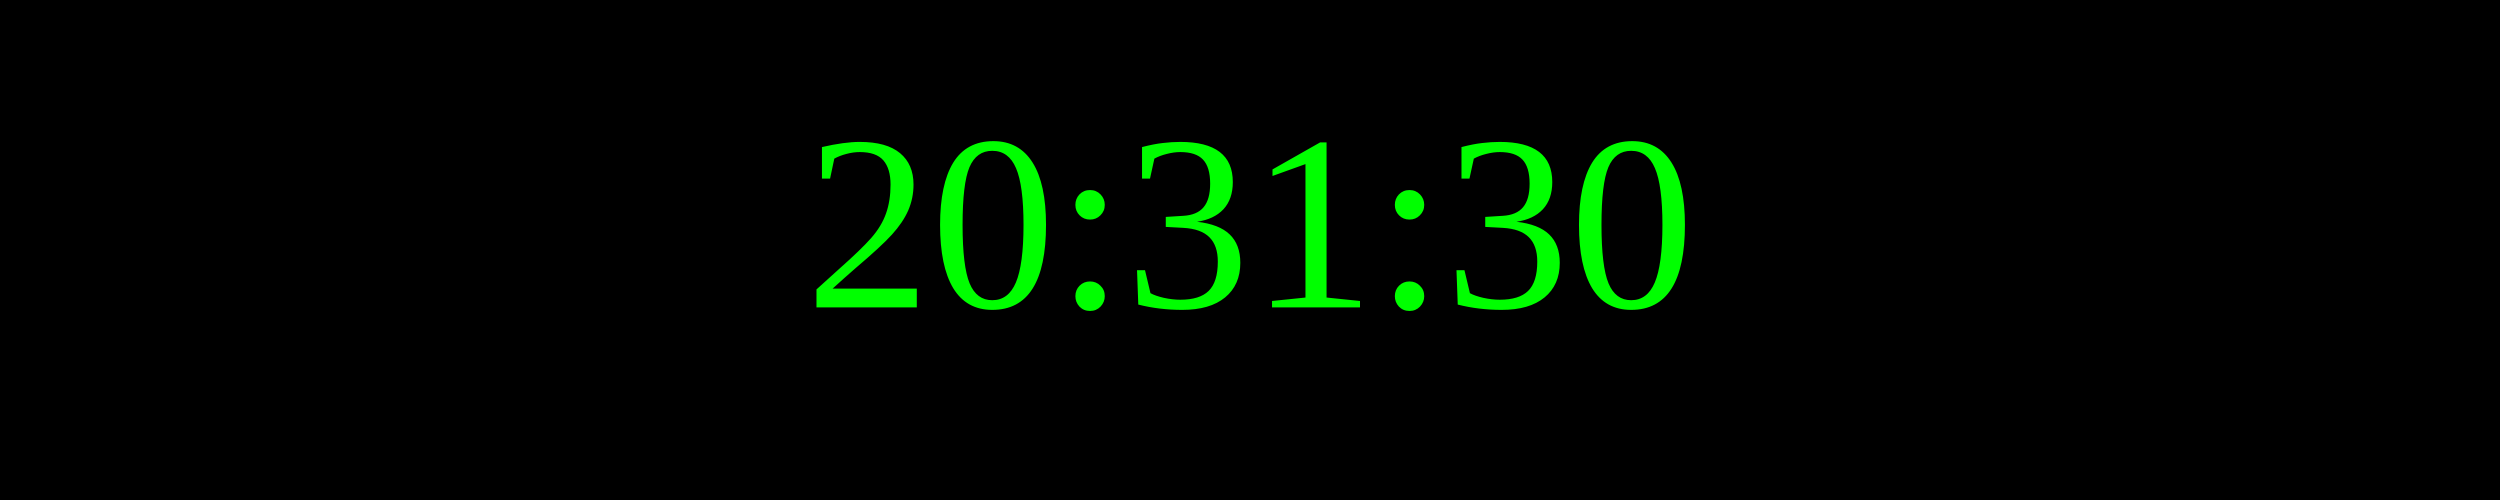
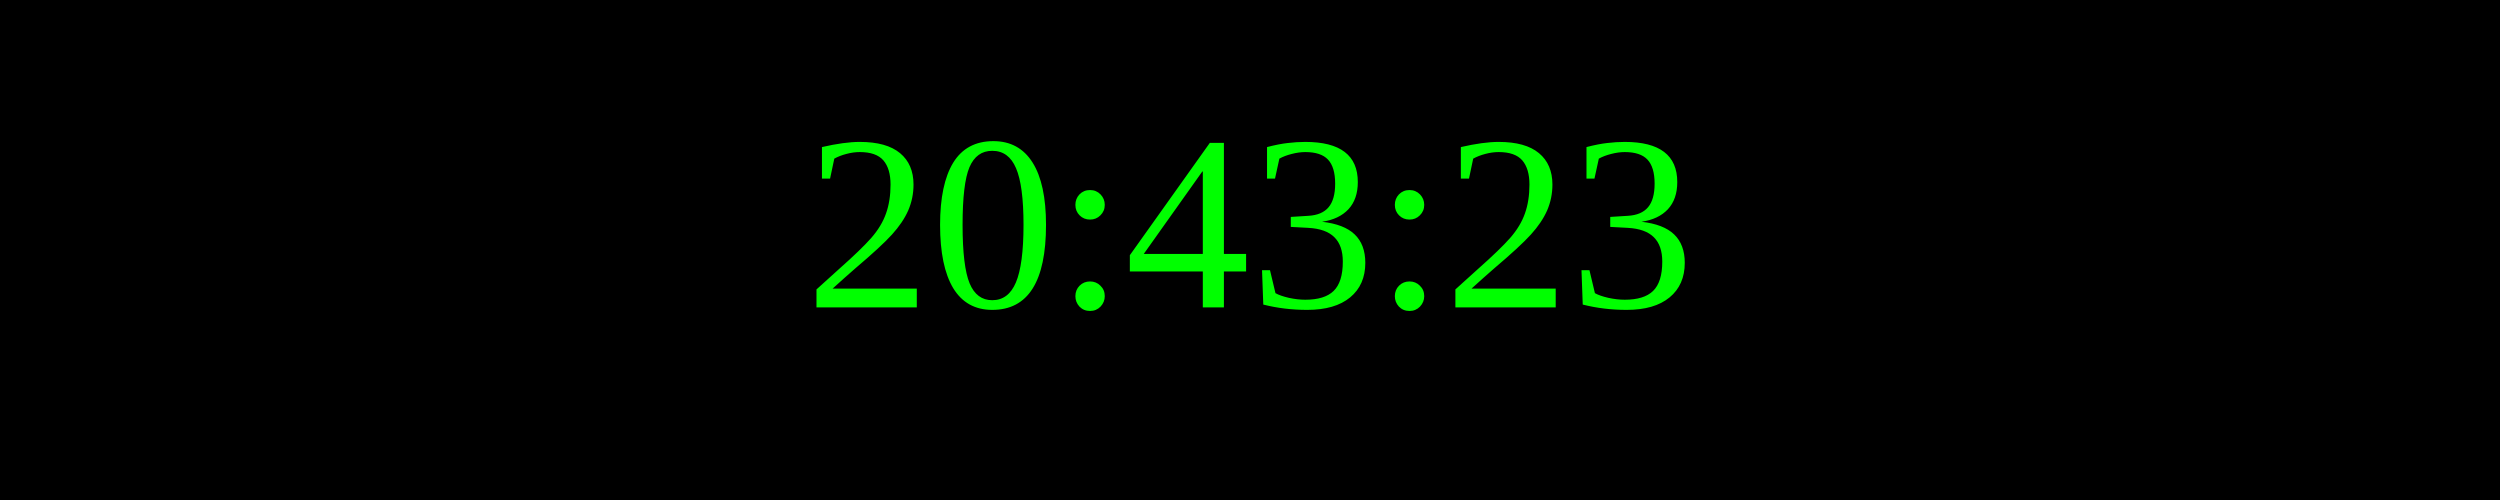
<svg xmlns="http://www.w3.org/2000/svg" width="250" height="50">
  <rect width="100%" height="100%" fill="black" />
  <text x="50%" y="50%" font-size="25" fill="lime" text-anchor="middle" dominant-baseline="middle">
- 20:31:30
+ 20:43:23
</text>
</svg>
